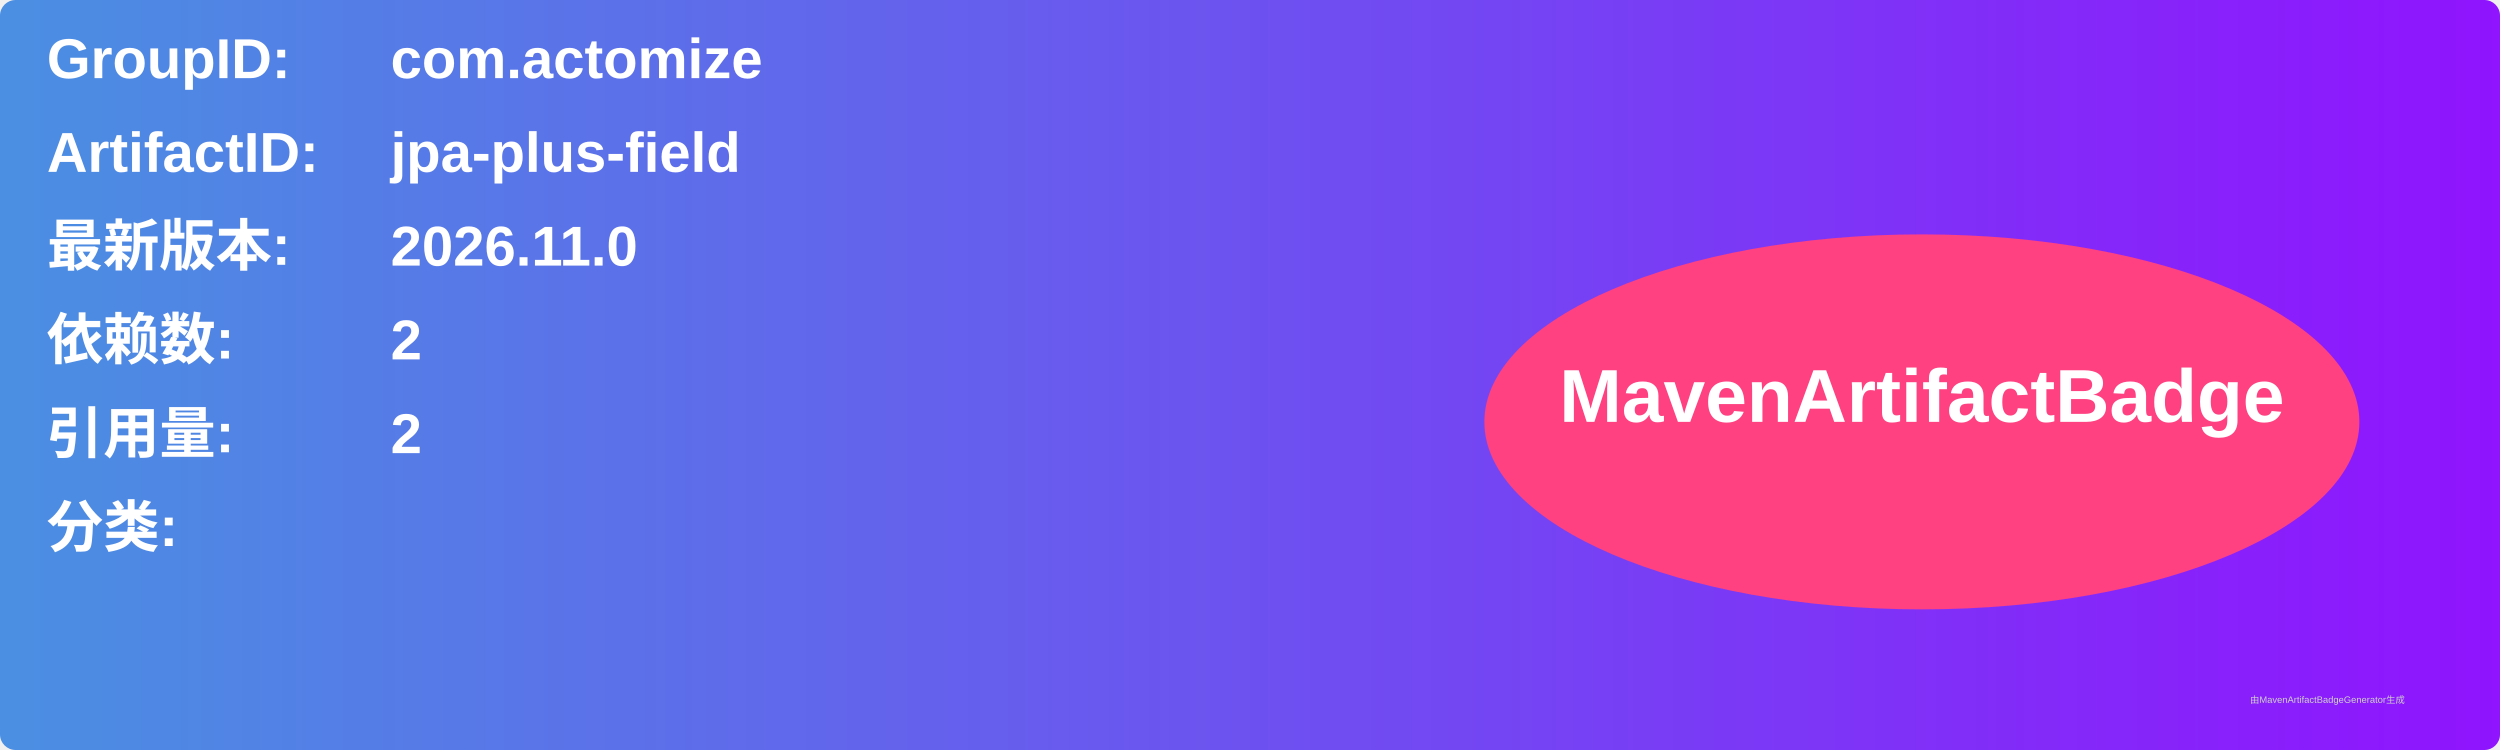
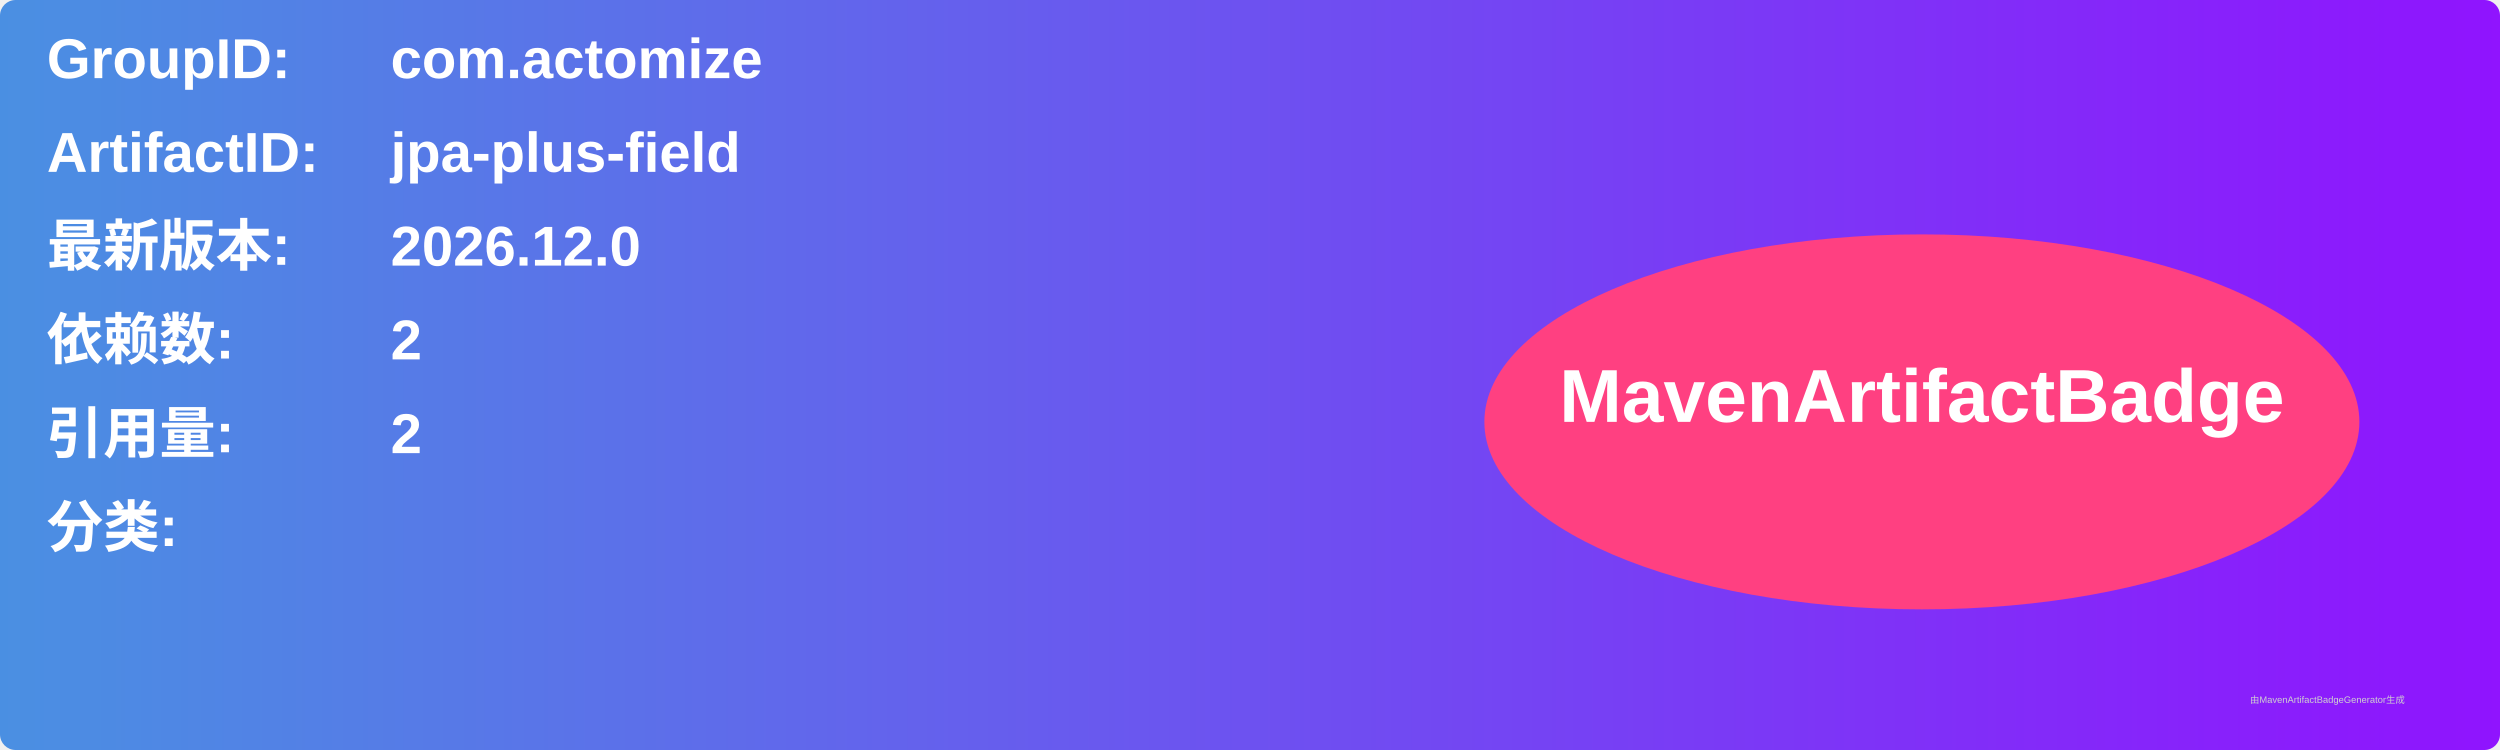
<svg xmlns="http://www.w3.org/2000/svg" width="800" height="240" viewBox="0 0 800 240">
  <linearGradient id="grad" x1="0%" y1="0%" x2="100%" y2="0%">
    <stop offset="0%" stop-color="#4a90e2" />
    <stop offset="100%" stop-color="#9013fe" />
  </linearGradient>
  <rect width="100%" height="100%" rx="5" ry="5" fill="url(#grad)" />
  <g transform="translate(15, 15)">
    <text x="0" y="10" font-family="Arial" font-size="18" fill="white" font-weight="bold" width="260">GroupID:</text>
    <text x="110" y="10" font-family="Arial" font-size="18" fill="white" font-weight="bold" width="460">com.actomize</text>
    <text x="0" y="40" font-family="Arial" font-size="18" fill="white" font-weight="bold" width="260">ArtifactID:</text>
    <text x="110" y="40" font-family="Arial" font-size="18" fill="white" font-weight="bold" width="460">jpa-plus-field</text>
    <text x="0" y="70" font-family="Arial" font-size="18" fill="white" font-weight="bold">最新版本:</text>
    <text x="110" y="70" font-family="Arial" font-size="18" fill="white" font-weight="bold">
-       <tspan font-weight="bold">2026.11.0</tspan>
+       <tspan font-weight="bold">2026.12.0</tspan>
    </text>
    <text x="0" y="100" font-family="Arial" font-size="18" fill="white" font-weight="bold">依赖数: </text>
    <text x="110" y="100" font-family="Arial" font-size="18" fill="white">
      <tspan font-weight="bold">2</tspan>
    </text>
    <text x="0" y="130" font-family="Arial" font-size="18" fill="white" font-weight="bold">引用量: </text>
    <text x="110" y="130" font-family="Arial" font-size="18" fill="white">
      <tspan font-weight="bold">2</tspan>
    </text>
    <text x="0" y="160" font-family="Arial" font-size="18" fill="white" font-weight="bold">分类:</text>
    <text x="10" y="190" font-family="Arial" font-size="10" fill="white">
      <tspan font-weight="bold" />
    </text>
    <ellipse cx="600" cy="120" rx="140" ry="60" fill="#ff4081" />
    <text x="600" y="120" text-anchor="middle" font-family="Arial" font-size="24" fill="white" font-weight="bold">MavenArtifactBadge</text>
  </g>
  <text x="720" y="225" font-family="Arial" font-size="3" fill="#d0d0d0">由MavenArtifactBadgeGenerator生成</text>
</svg>
